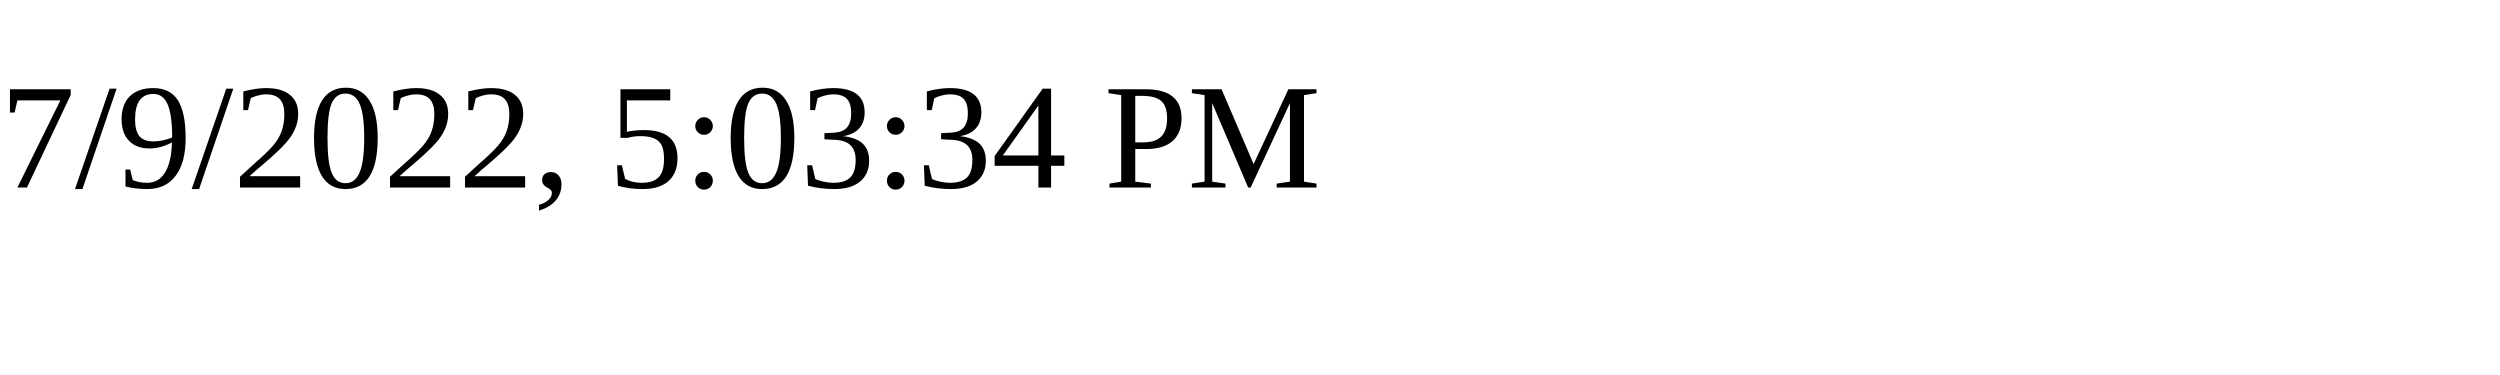
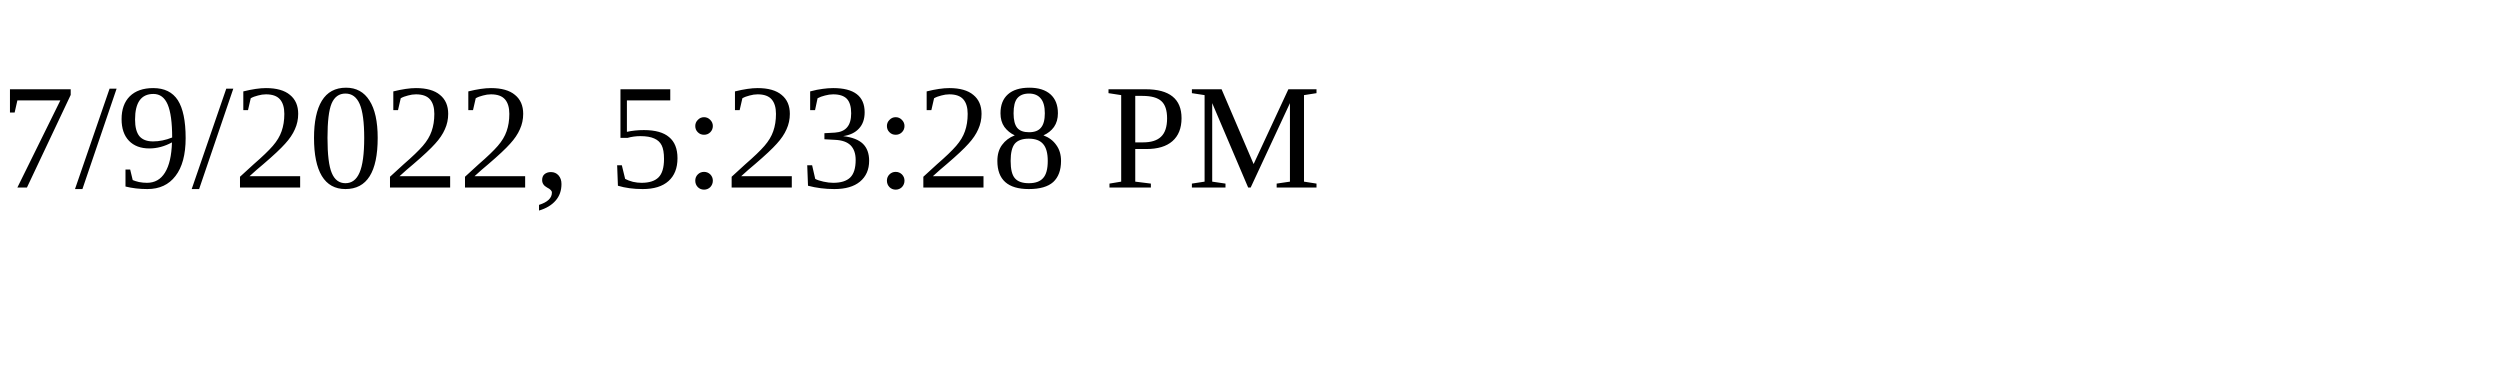
<svg xmlns="http://www.w3.org/2000/svg" height="30" width="200">
-   <text x="0" y="15">7/9/2022, 5:03:34 PM</text>
+   <text x="0" y="15">7/9/2022, 5:23:28 PM</text>
</svg>
